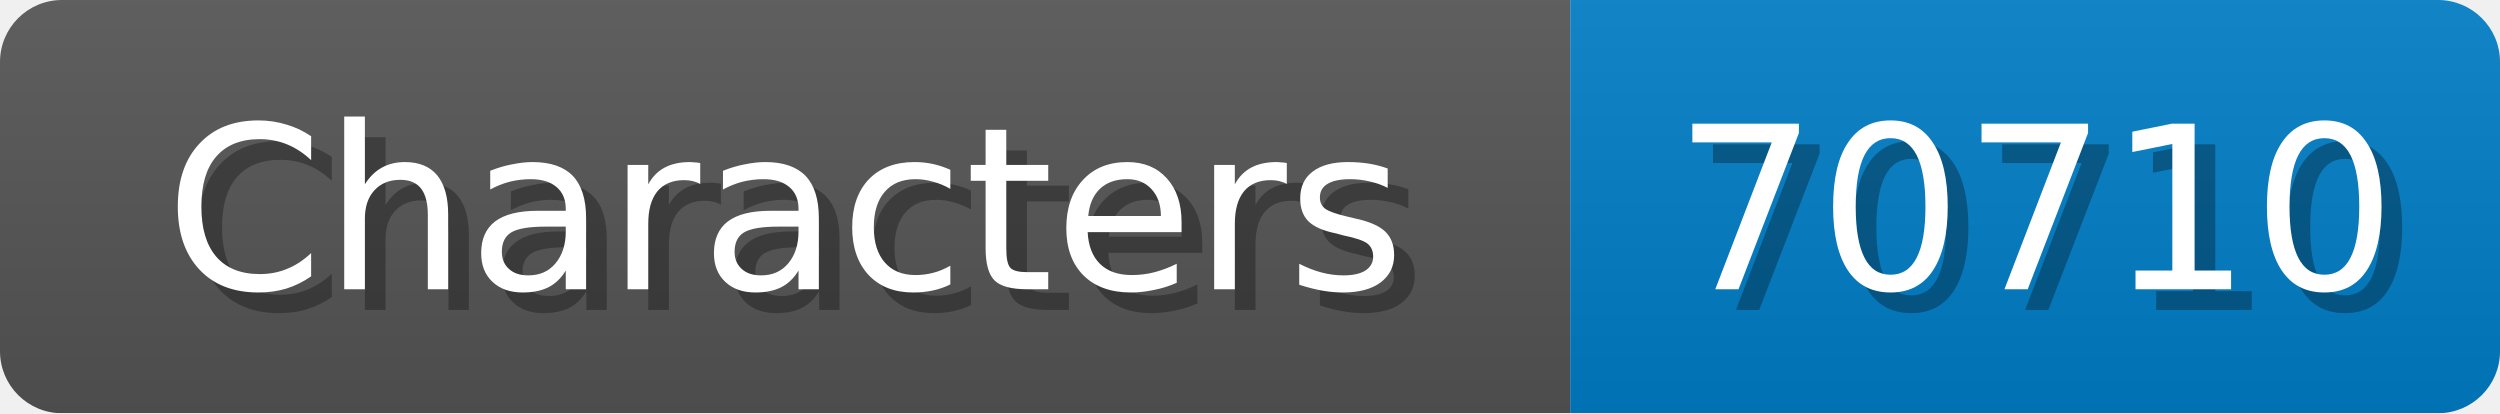
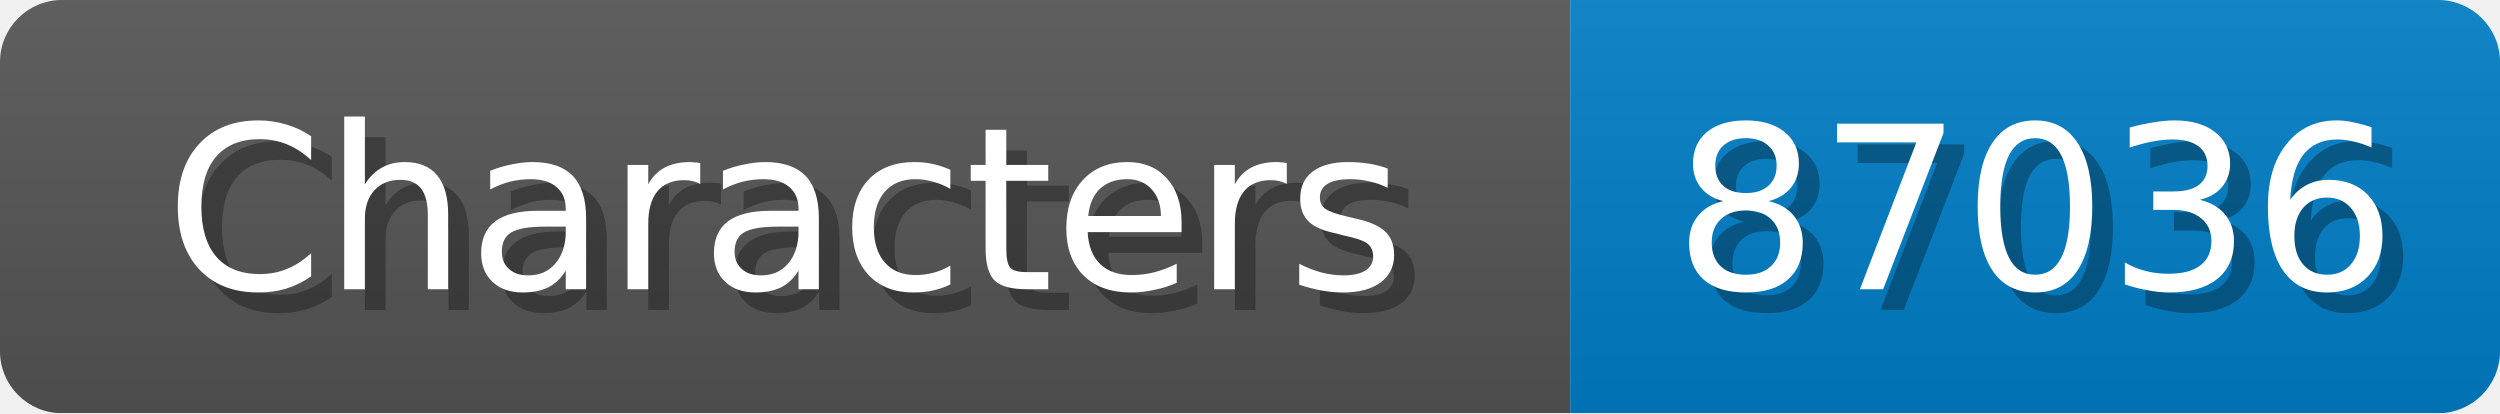
<svg xmlns="http://www.w3.org/2000/svg" width="121" height="20">
  <linearGradient id="b" x2="0" y2="100%">
    <stop offset="0" stop-color="#bbb" stop-opacity=".1" />
    <stop offset="1" stop-opacity=".1" />
  </linearGradient>
  <mask id="anybadge_1">
    <rect width="121" height="20" rx="3" fill="#fff" />
  </mask>
  <g mask="url(#anybadge_1)">
    <path fill="#555" d="M0 0h76v20H0z" />
    <path fill="#007ec6" d="M76 0h45v20H76z" />
    <path fill="url(#b)" d="M0 0h121v20H0z" />
  </g>
  <g fill="#fff" text-anchor="middle" font-family="DejaVu Sans,Verdana,Geneva,sans-serif" font-size="11">
    <text x="39.0" y="15" fill="#010101" fill-opacity=".3">Characters</text>
    <text x="38.0" y="14">Characters</text>
  </g>
  <g fill="#fff" text-anchor="middle" font-family="DejaVu Sans,Verdana,Geneva,sans-serif" font-size="11">
-     <text x="99.5" y="15" fill="#010101" fill-opacity=".3">70710</text>
-     <text x="98.5" y="14">70710</text>
+     <text x="99.5" y="15" fill="#010101" fill-opacity=".3">87036</text>
+     <text x="98.5" y="14">87036</text>
  </g>
</svg>
